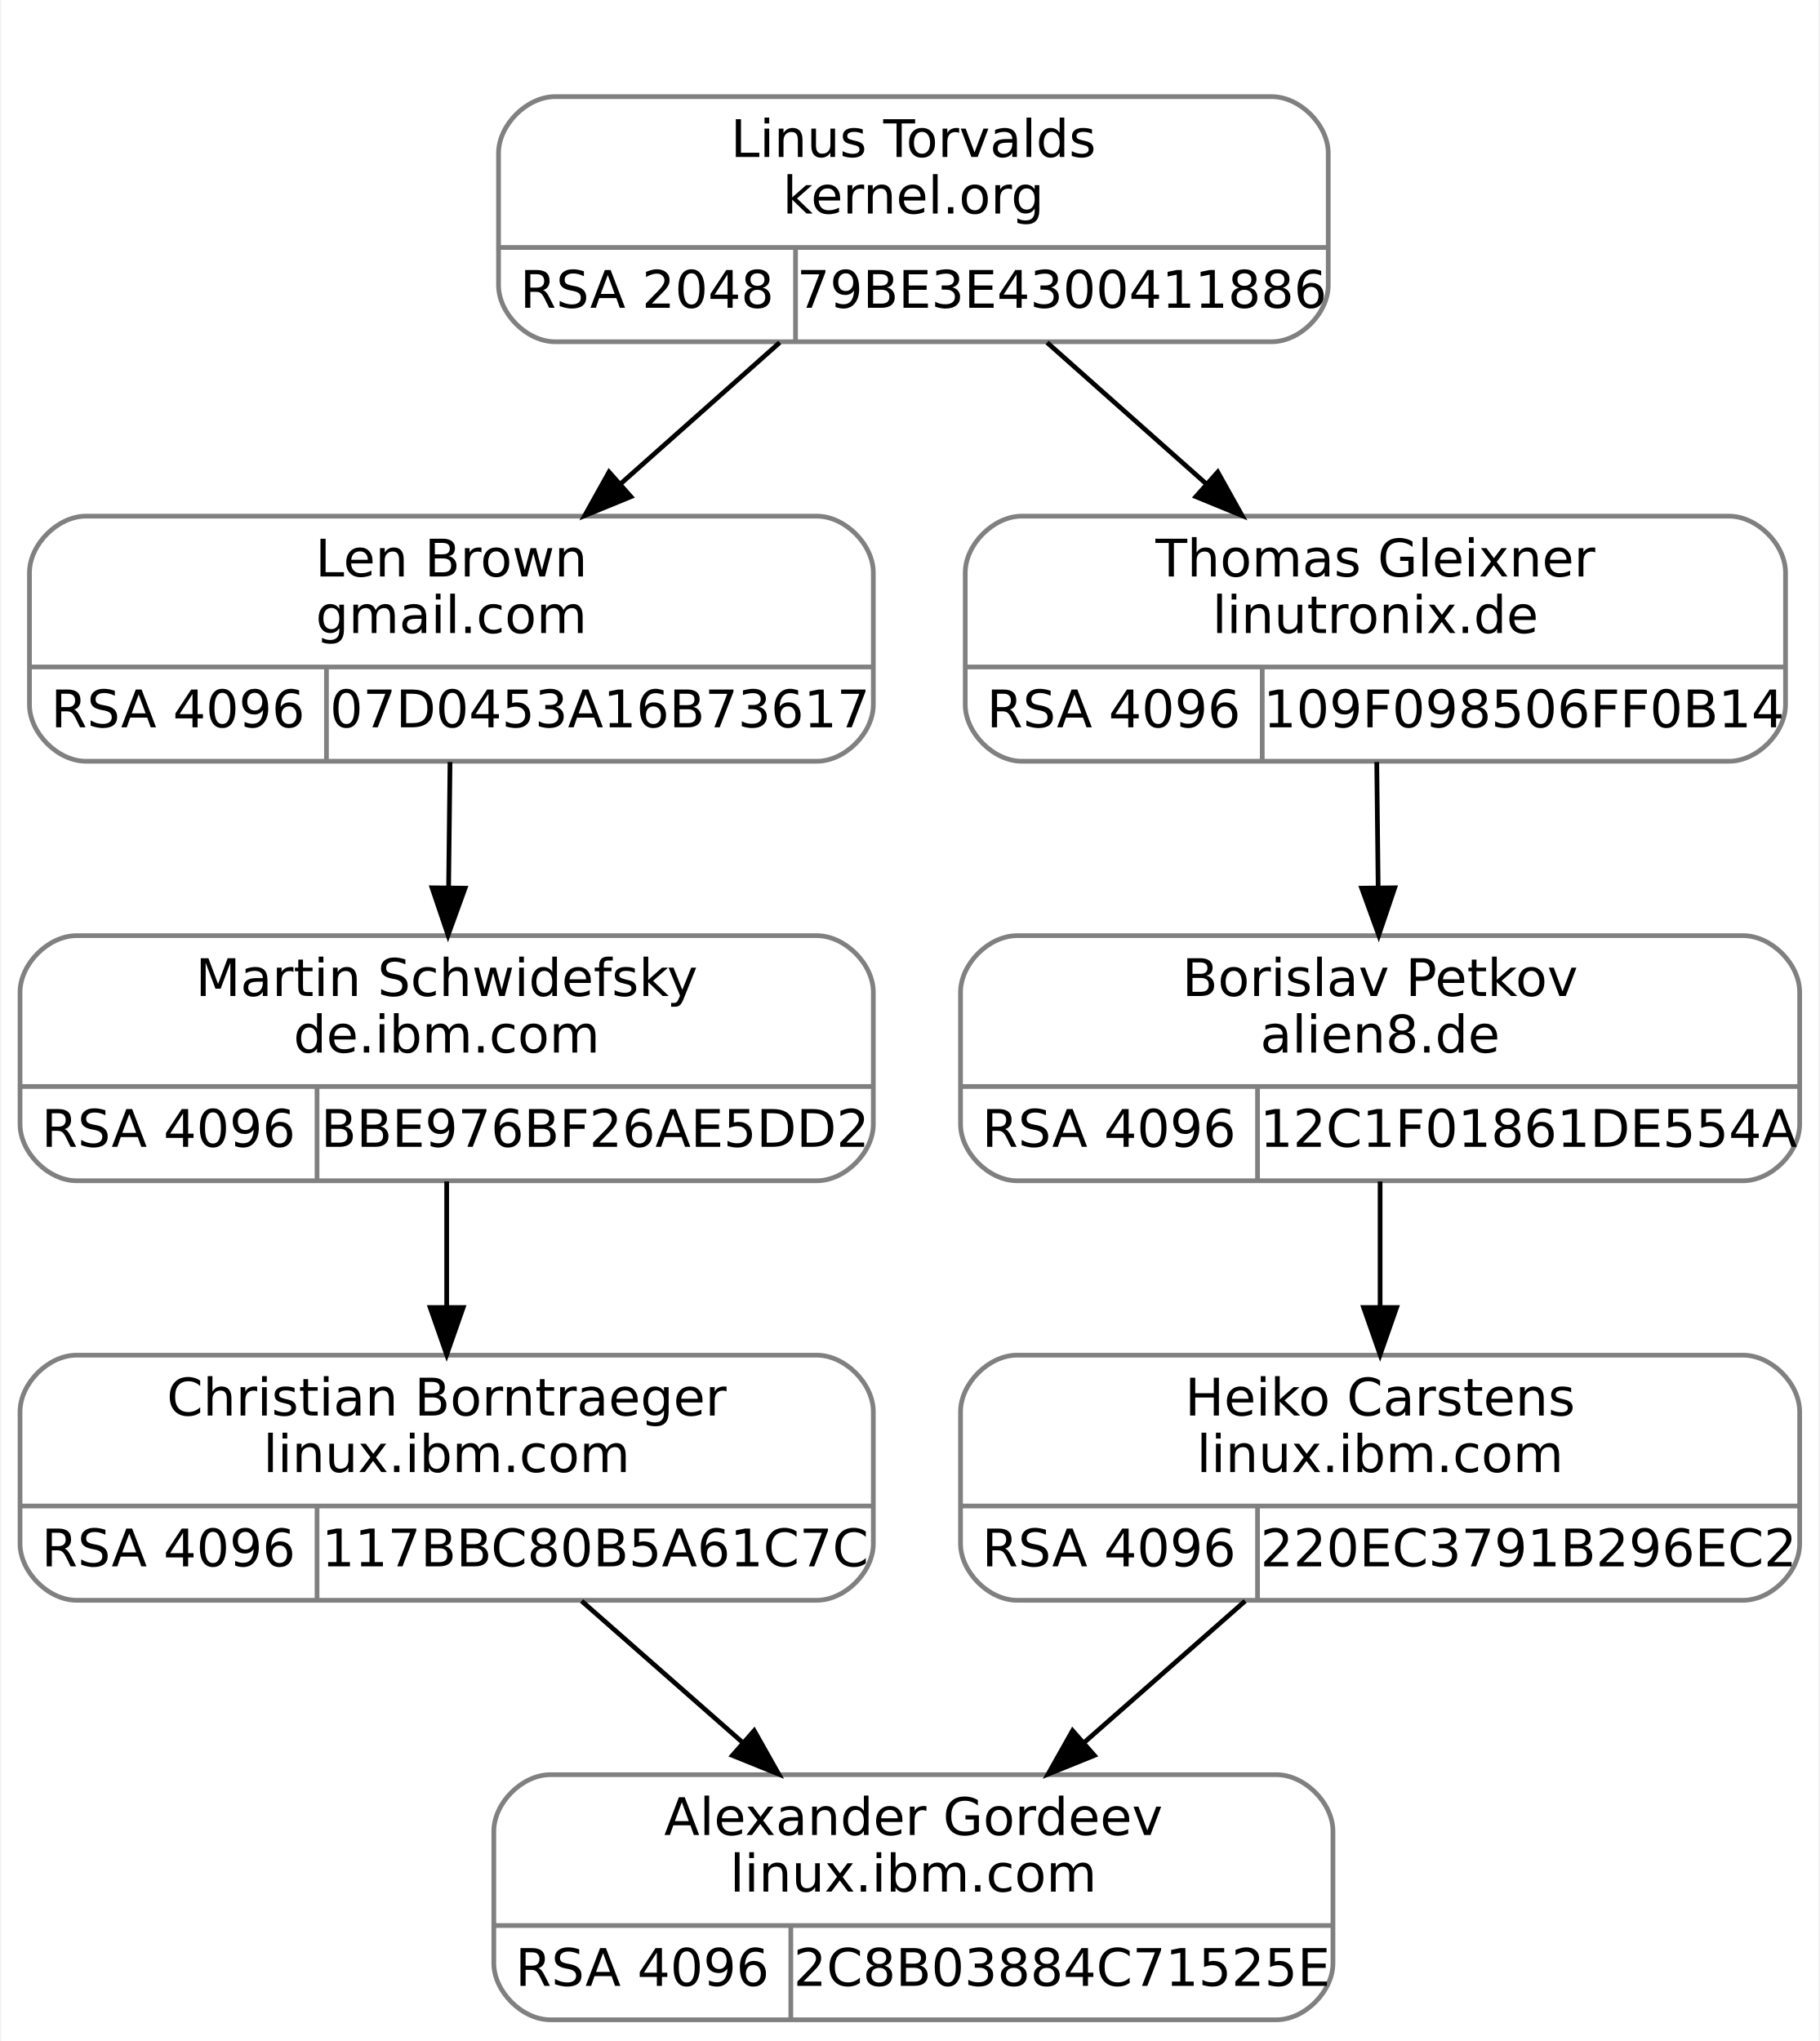
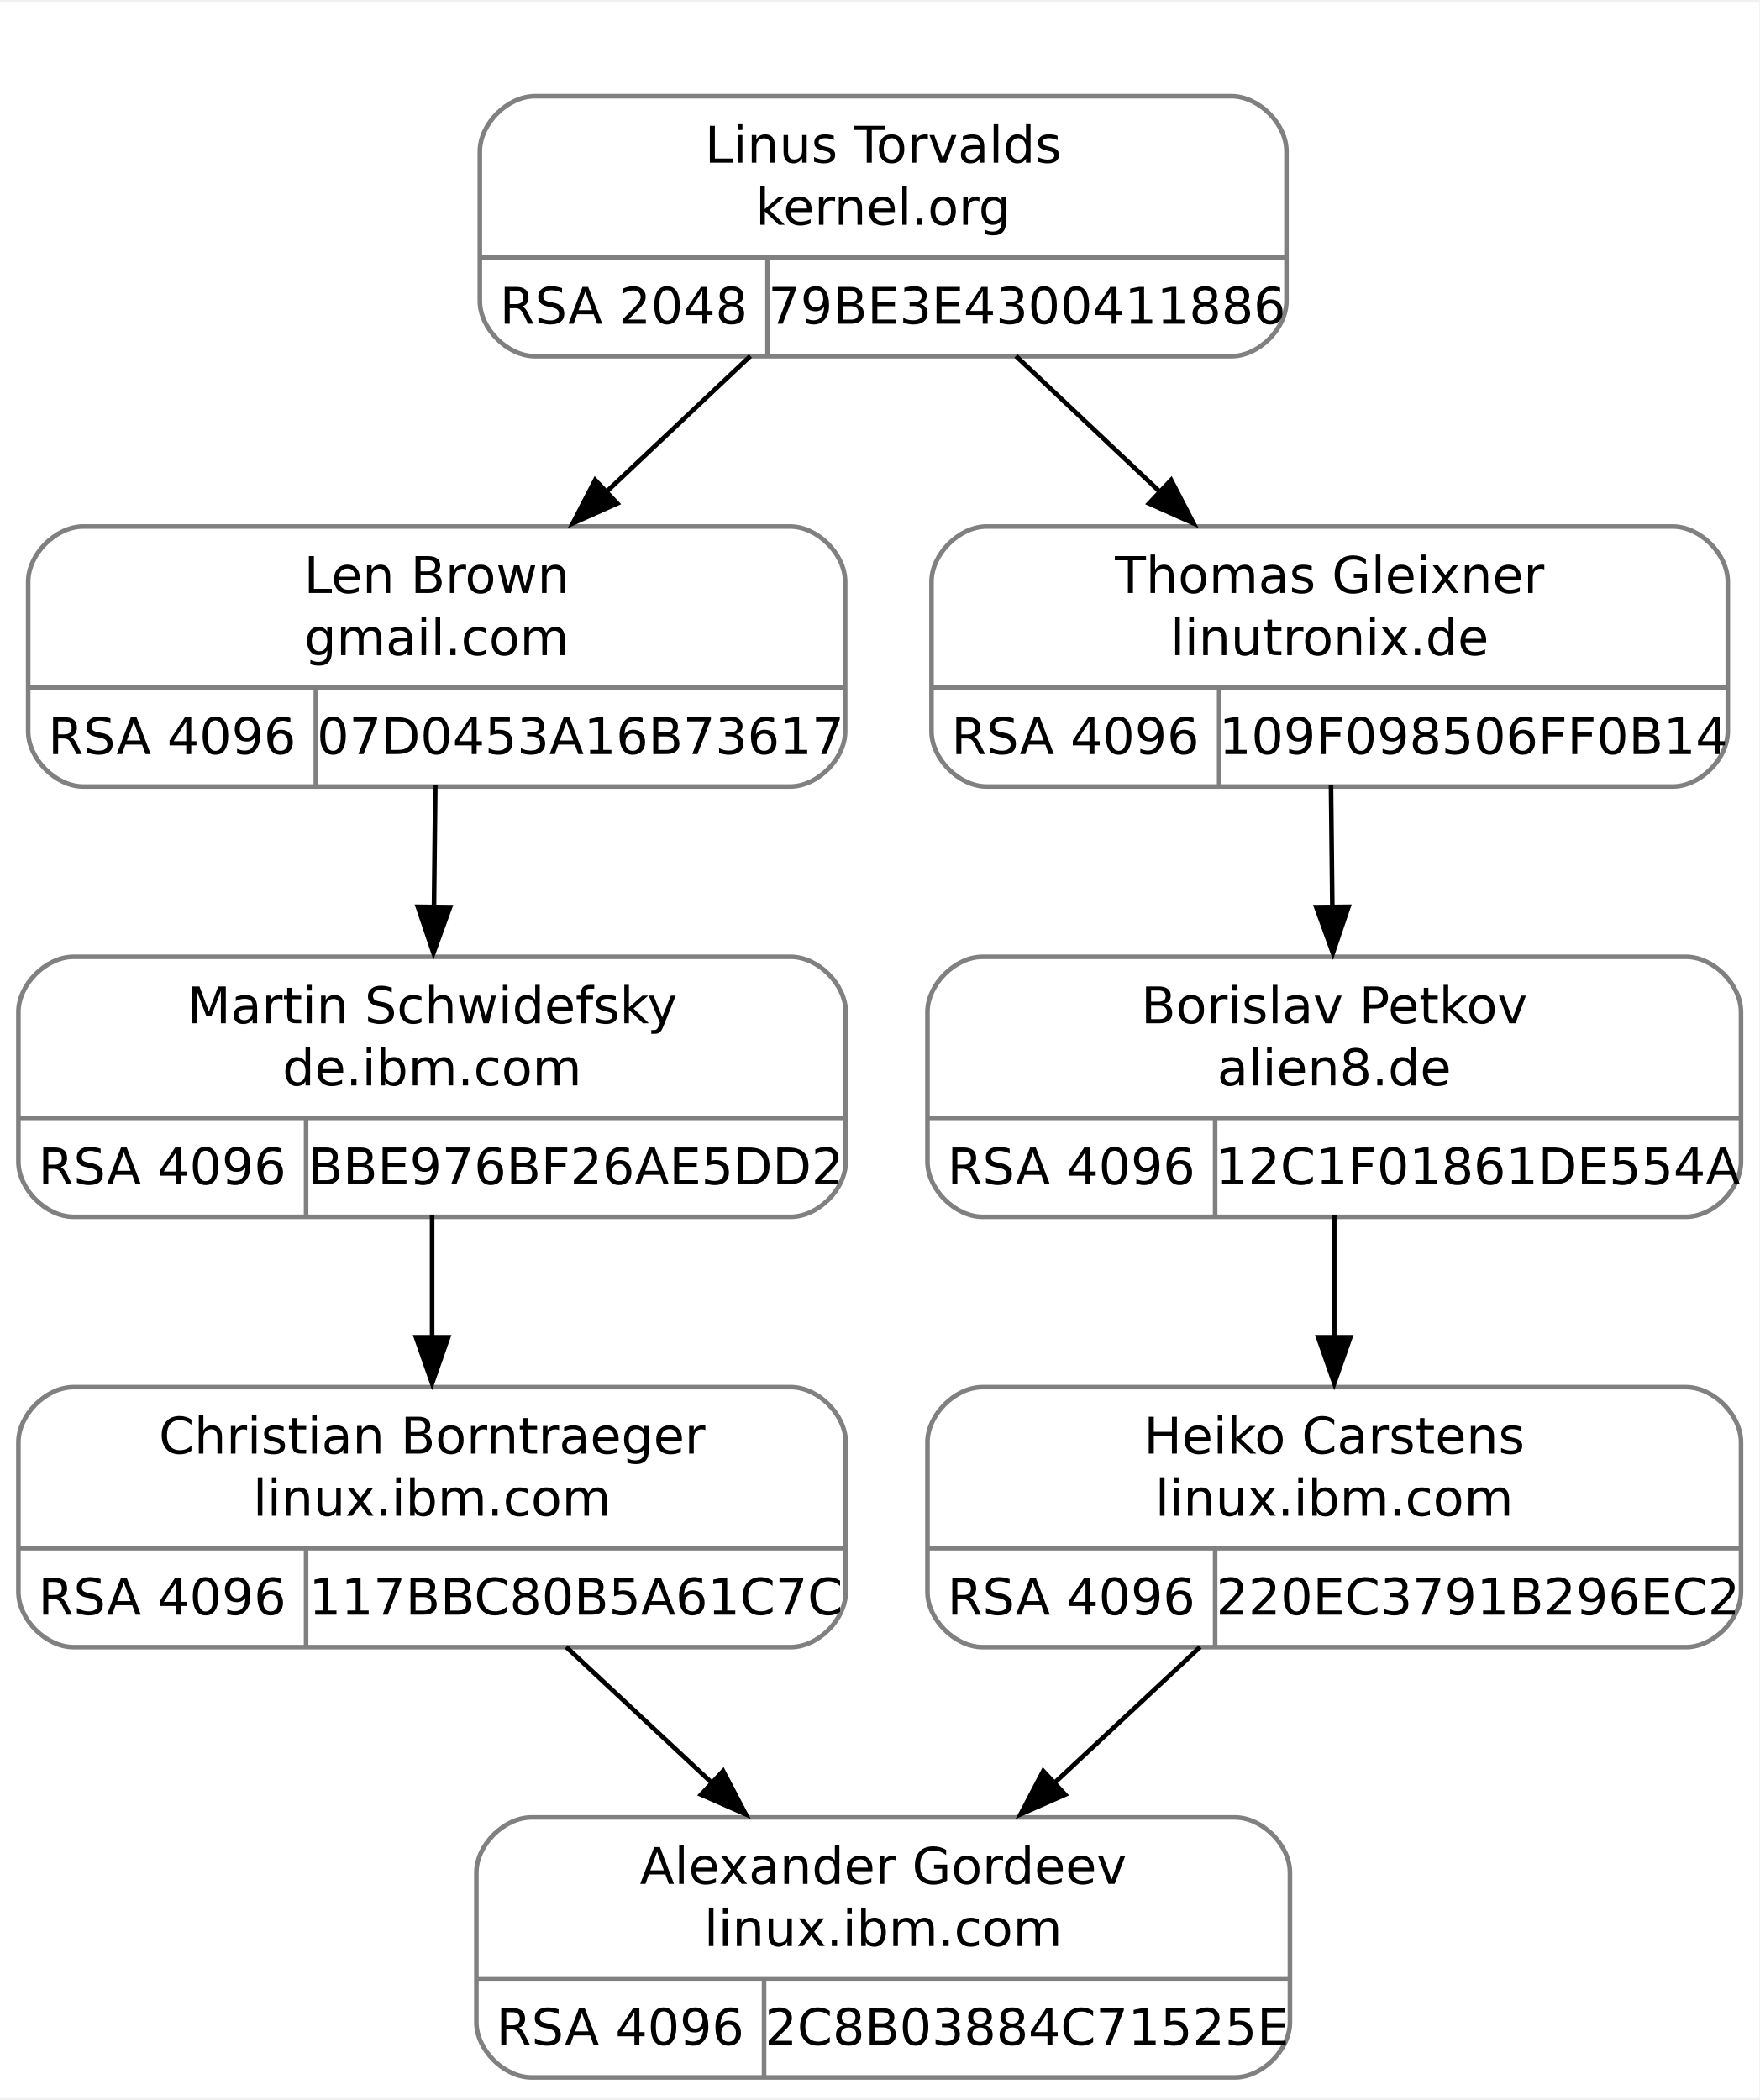
- <svg xmlns="http://www.w3.org/2000/svg" width="386pt" height="433pt" viewBox="0.00 0.00 385.50 433.00">
-   <g id="graph0" class="graph" transform="scale(1 1) rotate(0) translate(4 429)">
-     <polygon fill="white" stroke="transparent" points="-4,4 -4,-429 381.5,-429 381.5,4 -4,4" />
+ <svg xmlns="http://www.w3.org/2000/svg" width="382pt" height="456pt" viewBox="0.00 0.00 382.25 455.50">
+   <g id="graph0" class="graph" transform="scale(1 1) rotate(0) translate(4 451.5)">
+     <polygon fill="white" stroke="none" points="-4,4 -4,-451.5 378.25,-451.5 378.25,4 -4,4" />
    <g id="clust1" class="cluster">
-       <polygon fill="none" stroke="white" points="93.5,-348 93.5,-417 285.5,-417 285.5,-348 93.5,-348" />
+       <polygon fill="none" stroke="white" points="91.88,-366 91.88,-439.5 283.88,-439.5 283.88,-366 91.88,-366" />
    </g>
    <g id="node1" class="node">
-       <path fill="none" stroke="gray" d="M14,-267.5C14,-267.5 169,-267.5 169,-267.5 175,-267.5 181,-273.5 181,-279.5 181,-279.5 181,-307.5 181,-307.5 181,-313.5 175,-319.5 169,-319.5 169,-319.5 14,-319.5 14,-319.5 8,-319.5 2,-313.5 2,-307.5 2,-307.5 2,-279.5 2,-279.5 2,-273.5 8,-267.5 14,-267.5" />
-       <text text-anchor="middle" x="91.5" y="-306.7" font-family="droid sans,dejavu sans,helvetica" font-size="11.00">Len Brown</text>
-       <text text-anchor="middle" x="91.5" y="-294.7" font-family="droid sans,dejavu sans,helvetica" font-size="11.00">gmail.com</text>
-       <polyline fill="none" stroke="gray" points="2,-287.5 181,-287.5 " />
-       <text text-anchor="middle" x="33.5" y="-274.7" font-family="droid sans,dejavu sans,helvetica" font-size="11.00">RSA 4096</text>
-       <polyline fill="none" stroke="gray" points="65,-267.5 65,-287.5 " />
-       <text text-anchor="middle" x="123" y="-274.7" font-family="droid sans,dejavu sans,helvetica" font-size="11.00">07D0453A16B73617</text>
+       <path fill="none" stroke="gray" d="M14.12,-281C14.12,-281 167.62,-281 167.62,-281 173.62,-281 179.62,-287 179.62,-293 179.62,-293 179.62,-325.5 179.62,-325.5 179.62,-331.5 173.62,-337.5 167.62,-337.5 167.62,-337.5 14.12,-337.5 14.12,-337.5 8.12,-337.5 2.12,-331.5 2.12,-325.5 2.12,-325.5 2.12,-293 2.12,-293 2.12,-287 8.12,-281 14.12,-281" />
+       <text text-anchor="middle" x="90.88" y="-323.05" font-family="droid sans,dejavu sans,helvetica" font-size="11.00">Len Brown</text>
+       <text text-anchor="middle" x="90.88" y="-309.55" font-family="droid sans,dejavu sans,helvetica" font-size="11.00">gmail.com</text>
+       <polyline fill="none" stroke="gray" points="2.12,-302.5 179.62,-302.5" />
+       <text text-anchor="middle" x="33.38" y="-288.05" font-family="droid sans,dejavu sans,helvetica" font-size="11.00">RSA 4096</text>
+       <polyline fill="none" stroke="gray" points="64.62,-281 64.62,-302.5" />
+       <text text-anchor="middle" x="122.12" y="-288.05" font-family="droid sans,dejavu sans,helvetica" font-size="11.00">07D0453A16B73617</text>
    </g>
    <g id="node3" class="node">
-       <path fill="none" stroke="gray" d="M12,-178.5C12,-178.5 169,-178.5 169,-178.5 175,-178.5 181,-184.5 181,-190.5 181,-190.5 181,-218.5 181,-218.5 181,-224.5 175,-230.5 169,-230.5 169,-230.5 12,-230.5 12,-230.5 6,-230.5 0,-224.5 0,-218.5 0,-218.5 0,-190.5 0,-190.5 0,-184.5 6,-178.5 12,-178.5" />
-       <text text-anchor="middle" x="90.5" y="-217.7" font-family="droid sans,dejavu sans,helvetica" font-size="11.00">Martin Schwidefsky</text>
-       <text text-anchor="middle" x="90.5" y="-205.7" font-family="droid sans,dejavu sans,helvetica" font-size="11.00">de.ibm.com</text>
-       <polyline fill="none" stroke="gray" points="0,-198.5 181,-198.5 " />
-       <text text-anchor="middle" x="31.5" y="-185.7" font-family="droid sans,dejavu sans,helvetica" font-size="11.00">RSA 4096</text>
-       <polyline fill="none" stroke="gray" points="63,-178.5 63,-198.5 " />
-       <text text-anchor="middle" x="122" y="-185.7" font-family="droid sans,dejavu sans,helvetica" font-size="11.00">BBE976BF26AE5DD2</text>
+       <path fill="none" stroke="gray" d="M12,-187.5C12,-187.5 167.75,-187.5 167.75,-187.5 173.75,-187.5 179.75,-193.5 179.75,-199.5 179.75,-199.5 179.75,-232 179.75,-232 179.75,-238 173.75,-244 167.75,-244 167.75,-244 12,-244 12,-244 6,-244 0,-238 0,-232 0,-232 0,-199.5 0,-199.5 0,-193.5 6,-187.5 12,-187.5" />
+       <text text-anchor="middle" x="89.88" y="-229.55" font-family="droid sans,dejavu sans,helvetica" font-size="11.00">Martin Schwidefsky</text>
+       <text text-anchor="middle" x="89.88" y="-216.05" font-family="droid sans,dejavu sans,helvetica" font-size="11.00">de.ibm.com</text>
+       <polyline fill="none" stroke="gray" points="0,-209 179.75,-209" />
+       <text text-anchor="middle" x="31.25" y="-194.55" font-family="droid sans,dejavu sans,helvetica" font-size="11.00">RSA 4096</text>
+       <polyline fill="none" stroke="gray" points="62.5,-187.5 62.5,-209" />
+       <text text-anchor="middle" x="121.12" y="-194.55" font-family="droid sans,dejavu sans,helvetica" font-size="11.00">BBE976BF26AE5DD2</text>
    </g>
    <g id="edge2" class="edge">
-       <path fill="none" stroke="black" d="M91.21,-267.34C91.12,-259.04 91.01,-249.65 90.91,-240.75" />
-       <polygon fill="black" stroke="black" points="94.4,-240.57 90.79,-230.61 87.4,-240.65 94.4,-240.57" />
+       <path fill="none" stroke="black" d="M90.58,-281.29C90.49,-272.99 90.39,-263.69 90.29,-254.79" />
+       <polygon fill="black" stroke="black" points="93.78,-254.79 90.17,-244.83 86.78,-254.87 93.78,-254.79" />
    </g>
    <g id="node2" class="node">
-       <path fill="none" stroke="gray" d="M113.5,-356.5C113.5,-356.5 265.5,-356.5 265.5,-356.5 271.5,-356.5 277.5,-362.5 277.5,-368.5 277.5,-368.5 277.5,-396.5 277.5,-396.5 277.5,-402.5 271.5,-408.5 265.5,-408.5 265.5,-408.5 113.5,-408.5 113.5,-408.5 107.5,-408.5 101.5,-402.5 101.5,-396.5 101.5,-396.5 101.5,-368.5 101.5,-368.5 101.5,-362.5 107.5,-356.5 113.5,-356.5" />
-       <text text-anchor="middle" x="189.5" y="-395.7" font-family="droid sans,dejavu sans,helvetica" font-size="11.00">Linus Torvalds</text>
-       <text text-anchor="middle" x="189.5" y="-383.7" font-family="droid sans,dejavu sans,helvetica" font-size="11.00">kernel.org</text>
-       <polyline fill="none" stroke="gray" points="101.5,-376.5 277.5,-376.5 " />
-       <text text-anchor="middle" x="133" y="-363.7" font-family="droid sans,dejavu sans,helvetica" font-size="11.00">RSA 2048</text>
-       <polyline fill="none" stroke="gray" points="164.5,-356.5 164.5,-376.5 " />
-       <text text-anchor="middle" x="221" y="-363.7" font-family="droid sans,dejavu sans,helvetica" font-size="11.00">79BE3E4300411886</text>
+       <path fill="none" stroke="gray" d="M112.25,-374.5C112.25,-374.5 263.5,-374.5 263.5,-374.5 269.5,-374.5 275.5,-380.5 275.5,-386.5 275.5,-386.5 275.5,-419 275.5,-419 275.5,-425 269.5,-431 263.5,-431 263.5,-431 112.25,-431 112.25,-431 106.25,-431 100.25,-425 100.25,-419 100.25,-419 100.25,-386.5 100.25,-386.5 100.25,-380.5 106.25,-374.5 112.25,-374.5" />
+       <text text-anchor="middle" x="187.88" y="-416.55" font-family="droid sans,dejavu sans,helvetica" font-size="11.00">Linus Torvalds</text>
+       <text text-anchor="middle" x="187.88" y="-403.05" font-family="droid sans,dejavu sans,helvetica" font-size="11.00">kernel.org</text>
+       <polyline fill="none" stroke="gray" points="100.25,-396 275.5,-396" />
+       <text text-anchor="middle" x="131.5" y="-381.55" font-family="droid sans,dejavu sans,helvetica" font-size="11.00">RSA 2048</text>
+       <polyline fill="none" stroke="gray" points="162.75,-374.5 162.75,-396" />
+       <text text-anchor="middle" x="219.12" y="-381.55" font-family="droid sans,dejavu sans,helvetica" font-size="11.00">79BE3E4300411886</text>
    </g>
    <g id="edge1" class="edge">
-       <path fill="none" stroke="black" d="M161.15,-356.34C150.59,-346.96 138.46,-336.19 127.31,-326.29" />
-       <polygon fill="black" stroke="black" points="129.58,-323.63 119.78,-319.61 124.94,-328.86 129.58,-323.63" />
+       <path fill="none" stroke="black" d="M159.03,-374.54C149.07,-365.14 137.76,-354.48 127.27,-344.58" />
+       <polygon fill="black" stroke="black" points="130.11,-342.51 120.44,-338.19 125.31,-347.6 130.11,-342.51" />
    </g>
    <g id="node6" class="node">
-       <path fill="none" stroke="gray" d="M212.5,-267.5C212.5,-267.5 362.5,-267.5 362.5,-267.5 368.5,-267.5 374.5,-273.5 374.5,-279.5 374.5,-279.5 374.5,-307.5 374.5,-307.5 374.5,-313.5 368.5,-319.5 362.5,-319.5 362.5,-319.5 212.5,-319.5 212.5,-319.5 206.5,-319.5 200.5,-313.5 200.5,-307.5 200.5,-307.5 200.5,-279.5 200.5,-279.5 200.5,-273.5 206.5,-267.5 212.5,-267.5" />
-       <text text-anchor="middle" x="287.5" y="-306.7" font-family="droid sans,dejavu sans,helvetica" font-size="11.00">Thomas Gleixner</text>
-       <text text-anchor="middle" x="287.5" y="-294.7" font-family="droid sans,dejavu sans,helvetica" font-size="11.00">linutronix.de</text>
-       <polyline fill="none" stroke="gray" points="200.5,-287.5 374.5,-287.5 " />
-       <text text-anchor="middle" x="232" y="-274.7" font-family="droid sans,dejavu sans,helvetica" font-size="11.00">RSA 4096</text>
-       <polyline fill="none" stroke="gray" points="263.5,-267.5 263.5,-287.5 " />
-       <text text-anchor="middle" x="319" y="-274.7" font-family="droid sans,dejavu sans,helvetica" font-size="11.00">109F098506FF0B14</text>
+       <path fill="none" stroke="gray" d="M210.38,-281C210.38,-281 359.38,-281 359.38,-281 365.38,-281 371.38,-287 371.38,-293 371.38,-293 371.38,-325.5 371.38,-325.5 371.38,-331.5 365.38,-337.5 359.38,-337.5 359.38,-337.5 210.38,-337.5 210.38,-337.5 204.38,-337.5 198.38,-331.5 198.38,-325.5 198.38,-325.5 198.38,-293 198.38,-293 198.38,-287 204.38,-281 210.38,-281" />
+       <text text-anchor="middle" x="284.88" y="-323.05" font-family="droid sans,dejavu sans,helvetica" font-size="11.00">Thomas Gleixner</text>
+       <text text-anchor="middle" x="284.88" y="-309.55" font-family="droid sans,dejavu sans,helvetica" font-size="11.00">linutronix.de</text>
+       <polyline fill="none" stroke="gray" points="198.38,-302.5 371.38,-302.5" />
+       <text text-anchor="middle" x="229.62" y="-288.05" font-family="droid sans,dejavu sans,helvetica" font-size="11.00">RSA 4096</text>
+       <polyline fill="none" stroke="gray" points="260.88,-281 260.88,-302.5" />
+       <text text-anchor="middle" x="316.12" y="-288.05" font-family="droid sans,dejavu sans,helvetica" font-size="11.00">109F098506FF0B14</text>
    </g>
    <g id="edge5" class="edge">
-       <path fill="none" stroke="black" d="M217.85,-356.34C228.41,-346.96 240.54,-336.19 251.69,-326.29" />
-       <polygon fill="black" stroke="black" points="254.06,-328.86 259.22,-319.61 249.42,-323.63 254.06,-328.86" />
+       <path fill="none" stroke="black" d="M216.72,-374.54C226.68,-365.14 237.99,-354.48 248.48,-344.58" />
+       <polygon fill="black" stroke="black" points="250.44,-347.6 255.31,-338.19 245.64,-342.51 250.44,-347.6" />
    </g>
    <g id="node4" class="node">
-       <path fill="none" stroke="gray" d="M12,-89.5C12,-89.5 169,-89.5 169,-89.5 175,-89.5 181,-95.5 181,-101.5 181,-101.5 181,-129.5 181,-129.5 181,-135.5 175,-141.5 169,-141.5 169,-141.5 12,-141.5 12,-141.5 6,-141.5 0,-135.5 0,-129.5 0,-129.5 0,-101.5 0,-101.5 0,-95.5 6,-89.5 12,-89.5" />
-       <text text-anchor="middle" x="90.5" y="-128.7" font-family="droid sans,dejavu sans,helvetica" font-size="11.00">Christian Borntraeger</text>
-       <text text-anchor="middle" x="90.5" y="-116.7" font-family="droid sans,dejavu sans,helvetica" font-size="11.00">linux.ibm.com</text>
-       <polyline fill="none" stroke="gray" points="0,-109.5 181,-109.5 " />
-       <text text-anchor="middle" x="31.5" y="-96.7" font-family="droid sans,dejavu sans,helvetica" font-size="11.00">RSA 4096</text>
-       <polyline fill="none" stroke="gray" points="63,-89.5 63,-109.5 " />
-       <text text-anchor="middle" x="122" y="-96.7" font-family="droid sans,dejavu sans,helvetica" font-size="11.00">117BBC80B5A61C7C</text>
+       <path fill="none" stroke="gray" d="M12,-94C12,-94 167.75,-94 167.75,-94 173.75,-94 179.75,-100 179.75,-106 179.75,-106 179.75,-138.5 179.75,-138.5 179.75,-144.5 173.75,-150.5 167.75,-150.5 167.75,-150.5 12,-150.5 12,-150.5 6,-150.5 0,-144.5 0,-138.5 0,-138.5 0,-106 0,-106 0,-100 6,-94 12,-94" />
+       <text text-anchor="middle" x="89.88" y="-136.05" font-family="droid sans,dejavu sans,helvetica" font-size="11.00">Christian Borntraeger</text>
+       <text text-anchor="middle" x="89.88" y="-122.55" font-family="droid sans,dejavu sans,helvetica" font-size="11.00">linux.ibm.com</text>
+       <polyline fill="none" stroke="gray" points="0,-115.5 179.75,-115.5" />
+       <text text-anchor="middle" x="31.25" y="-101.05" font-family="droid sans,dejavu sans,helvetica" font-size="11.00">RSA 4096</text>
+       <polyline fill="none" stroke="gray" points="62.5,-94 62.5,-115.5" />
+       <text text-anchor="middle" x="121.12" y="-101.05" font-family="droid sans,dejavu sans,helvetica" font-size="11.00">117BBC80B5A61C7C</text>
    </g>
    <g id="edge3" class="edge">
-       <path fill="none" stroke="black" d="M90.5,-178.34C90.5,-170.04 90.5,-160.65 90.5,-151.75" />
-       <polygon fill="black" stroke="black" points="94,-151.61 90.5,-141.61 87,-151.61 94,-151.61" />
+       <path fill="none" stroke="black" d="M89.88,-187.79C89.88,-179.49 89.88,-170.19 89.88,-161.29" />
+       <polygon fill="black" stroke="black" points="93.38,-161.33 89.88,-151.33 86.38,-161.33 93.38,-161.33" />
    </g>
    <g id="node5" class="node">
-       <path fill="none" stroke="gray" d="M112.5,-0.5C112.5,-0.5 266.5,-0.5 266.5,-0.5 272.5,-0.5 278.5,-6.5 278.5,-12.5 278.5,-12.5 278.5,-40.5 278.5,-40.5 278.5,-46.5 272.5,-52.5 266.5,-52.5 266.5,-52.5 112.5,-52.5 112.5,-52.5 106.5,-52.5 100.5,-46.5 100.5,-40.5 100.5,-40.5 100.5,-12.5 100.5,-12.5 100.5,-6.5 106.5,-0.5 112.5,-0.5" />
-       <text text-anchor="middle" x="189.5" y="-39.7" font-family="droid sans,dejavu sans,helvetica" font-size="11.00">Alexander Gordeev</text>
-       <text text-anchor="middle" x="189.5" y="-27.7" font-family="droid sans,dejavu sans,helvetica" font-size="11.00">linux.ibm.com</text>
-       <polyline fill="none" stroke="gray" points="100.5,-20.5 278.5,-20.5 " />
-       <text text-anchor="middle" x="132" y="-7.7" font-family="droid sans,dejavu sans,helvetica" font-size="11.00">RSA 4096</text>
-       <polyline fill="none" stroke="gray" points="163.5,-0.5 163.5,-20.5 " />
-       <text text-anchor="middle" x="221" y="-7.7" font-family="droid sans,dejavu sans,helvetica" font-size="11.00">2C8B03884C71525E</text>
+       <path fill="none" stroke="gray" d="M111.5,-0.5C111.5,-0.5 264.25,-0.5 264.25,-0.5 270.25,-0.5 276.25,-6.5 276.25,-12.5 276.25,-12.5 276.25,-45 276.25,-45 276.25,-51 270.25,-57 264.25,-57 264.25,-57 111.5,-57 111.5,-57 105.5,-57 99.5,-51 99.5,-45 99.5,-45 99.5,-12.5 99.5,-12.5 99.5,-6.5 105.5,-0.5 111.5,-0.5" />
+       <text text-anchor="middle" x="187.88" y="-42.55" font-family="droid sans,dejavu sans,helvetica" font-size="11.00">Alexander Gordeev</text>
+       <text text-anchor="middle" x="187.88" y="-29.05" font-family="droid sans,dejavu sans,helvetica" font-size="11.00">linux.ibm.com</text>
+       <polyline fill="none" stroke="gray" points="99.5,-22 276.25,-22" />
+       <text text-anchor="middle" x="130.75" y="-7.55" font-family="droid sans,dejavu sans,helvetica" font-size="11.00">RSA 4096</text>
+       <polyline fill="none" stroke="gray" points="162,-0.5 162,-22" />
+       <text text-anchor="middle" x="219.12" y="-7.55" font-family="droid sans,dejavu sans,helvetica" font-size="11.00">2C8B03884C71525E</text>
    </g>
    <g id="edge4" class="edge">
-       <path fill="none" stroke="black" d="M119.13,-89.34C129.81,-79.96 142.06,-69.19 153.32,-59.29" />
-       <polygon fill="black" stroke="black" points="155.73,-61.84 160.93,-52.61 151.11,-56.58 155.73,-61.84" />
+       <path fill="none" stroke="black" d="M119.01,-94.04C129.08,-84.64 140.5,-73.98 151.11,-64.08" />
+       <polygon fill="black" stroke="black" points="153.1,-67.08 158.02,-57.69 148.32,-61.96 153.1,-67.08" />
    </g>
    <g id="node7" class="node">
-       <path fill="none" stroke="gray" d="M211.5,-178.5C211.5,-178.5 365.5,-178.5 365.5,-178.5 371.5,-178.5 377.5,-184.5 377.5,-190.5 377.5,-190.5 377.5,-218.5 377.5,-218.5 377.5,-224.5 371.5,-230.5 365.5,-230.5 365.5,-230.5 211.5,-230.5 211.5,-230.5 205.5,-230.5 199.5,-224.5 199.5,-218.5 199.5,-218.5 199.5,-190.5 199.5,-190.5 199.5,-184.5 205.5,-178.5 211.5,-178.5" />
-       <text text-anchor="middle" x="288.5" y="-217.7" font-family="droid sans,dejavu sans,helvetica" font-size="11.00">Borislav Petkov</text>
-       <text text-anchor="middle" x="288.5" y="-205.7" font-family="droid sans,dejavu sans,helvetica" font-size="11.00">alien8.de</text>
-       <polyline fill="none" stroke="gray" points="199.5,-198.5 377.5,-198.5 " />
-       <text text-anchor="middle" x="231" y="-185.7" font-family="droid sans,dejavu sans,helvetica" font-size="11.00">RSA 4096</text>
-       <polyline fill="none" stroke="gray" points="262.5,-178.5 262.5,-198.5 " />
-       <text text-anchor="middle" x="320" y="-185.7" font-family="droid sans,dejavu sans,helvetica" font-size="11.00">12C1F01861DE554A</text>
+       <path fill="none" stroke="gray" d="M209.5,-187.5C209.5,-187.5 362.25,-187.5 362.25,-187.5 368.25,-187.5 374.25,-193.5 374.25,-199.5 374.25,-199.5 374.25,-232 374.25,-232 374.25,-238 368.25,-244 362.25,-244 362.25,-244 209.5,-244 209.5,-244 203.5,-244 197.5,-238 197.5,-232 197.5,-232 197.5,-199.5 197.5,-199.5 197.5,-193.5 203.5,-187.5 209.5,-187.5" />
+       <text text-anchor="middle" x="285.88" y="-229.55" font-family="droid sans,dejavu sans,helvetica" font-size="11.00">Borislav Petkov</text>
+       <text text-anchor="middle" x="285.88" y="-216.05" font-family="droid sans,dejavu sans,helvetica" font-size="11.00">alien8.de</text>
+       <polyline fill="none" stroke="gray" points="197.5,-209 374.25,-209" />
+       <text text-anchor="middle" x="228.75" y="-194.55" font-family="droid sans,dejavu sans,helvetica" font-size="11.00">RSA 4096</text>
+       <polyline fill="none" stroke="gray" points="260,-187.5 260,-209" />
+       <text text-anchor="middle" x="317.12" y="-194.55" font-family="droid sans,dejavu sans,helvetica" font-size="11.00">12C1F01861DE554A</text>
    </g>
    <g id="edge6" class="edge">
-       <path fill="none" stroke="black" d="M287.79,-267.34C287.88,-259.04 287.99,-249.65 288.09,-240.75" />
-       <polygon fill="black" stroke="black" points="291.6,-240.65 288.21,-230.61 284.6,-240.57 291.6,-240.65" />
+       <path fill="none" stroke="black" d="M285.17,-281.29C285.26,-272.99 285.36,-263.69 285.46,-254.79" />
+       <polygon fill="black" stroke="black" points="288.97,-254.87 285.58,-244.83 281.97,-254.79 288.97,-254.87" />
    </g>
    <g id="node8" class="node">
-       <path fill="none" stroke="gray" d="M211.5,-89.5C211.5,-89.5 365.5,-89.5 365.5,-89.5 371.5,-89.5 377.5,-95.5 377.5,-101.5 377.5,-101.5 377.5,-129.5 377.5,-129.5 377.5,-135.5 371.5,-141.5 365.5,-141.5 365.5,-141.5 211.5,-141.5 211.5,-141.5 205.5,-141.5 199.5,-135.5 199.5,-129.5 199.5,-129.5 199.5,-101.5 199.5,-101.5 199.5,-95.5 205.5,-89.5 211.5,-89.5" />
-       <text text-anchor="middle" x="288.5" y="-128.7" font-family="droid sans,dejavu sans,helvetica" font-size="11.00">Heiko Carstens</text>
-       <text text-anchor="middle" x="288.5" y="-116.7" font-family="droid sans,dejavu sans,helvetica" font-size="11.00">linux.ibm.com</text>
-       <polyline fill="none" stroke="gray" points="199.5,-109.5 377.5,-109.5 " />
-       <text text-anchor="middle" x="231" y="-96.7" font-family="droid sans,dejavu sans,helvetica" font-size="11.00">RSA 4096</text>
-       <polyline fill="none" stroke="gray" points="262.5,-89.5 262.5,-109.5 " />
-       <text text-anchor="middle" x="320" y="-96.7" font-family="droid sans,dejavu sans,helvetica" font-size="11.00">220EC3791B296EC2</text>
+       <path fill="none" stroke="gray" d="M209.5,-94C209.5,-94 362.25,-94 362.25,-94 368.25,-94 374.25,-100 374.25,-106 374.25,-106 374.25,-138.5 374.25,-138.5 374.25,-144.5 368.25,-150.5 362.25,-150.5 362.25,-150.5 209.5,-150.5 209.5,-150.5 203.5,-150.5 197.5,-144.5 197.5,-138.5 197.5,-138.5 197.5,-106 197.5,-106 197.5,-100 203.5,-94 209.5,-94" />
+       <text text-anchor="middle" x="285.88" y="-136.05" font-family="droid sans,dejavu sans,helvetica" font-size="11.00">Heiko Carstens</text>
+       <text text-anchor="middle" x="285.88" y="-122.55" font-family="droid sans,dejavu sans,helvetica" font-size="11.00">linux.ibm.com</text>
+       <polyline fill="none" stroke="gray" points="197.5,-115.5 374.25,-115.5" />
+       <text text-anchor="middle" x="228.75" y="-101.05" font-family="droid sans,dejavu sans,helvetica" font-size="11.00">RSA 4096</text>
+       <polyline fill="none" stroke="gray" points="260,-94 260,-115.5" />
+       <text text-anchor="middle" x="317.12" y="-101.05" font-family="droid sans,dejavu sans,helvetica" font-size="11.00">220EC3791B296EC2</text>
    </g>
    <g id="edge7" class="edge">
-       <path fill="none" stroke="black" d="M288.5,-178.34C288.5,-170.04 288.5,-160.65 288.5,-151.75" />
-       <polygon fill="black" stroke="black" points="292,-151.61 288.5,-141.61 285,-151.61 292,-151.61" />
+       <path fill="none" stroke="black" d="M285.88,-187.79C285.88,-179.49 285.88,-170.19 285.88,-161.29" />
+       <polygon fill="black" stroke="black" points="289.38,-161.33 285.88,-151.33 282.38,-161.33 289.38,-161.33" />
    </g>
    <g id="edge8" class="edge">
-       <path fill="none" stroke="black" d="M259.87,-89.34C249.19,-79.96 236.94,-69.19 225.68,-59.29" />
-       <polygon fill="black" stroke="black" points="227.89,-56.58 218.07,-52.61 223.27,-61.84 227.89,-56.58" />
+       <path fill="none" stroke="black" d="M256.74,-94.04C246.67,-84.64 235.25,-73.98 224.64,-64.08" />
+       <polygon fill="black" stroke="black" points="227.43,-61.96 217.73,-57.69 222.65,-67.08 227.43,-61.96" />
    </g>
  </g>
</svg>
